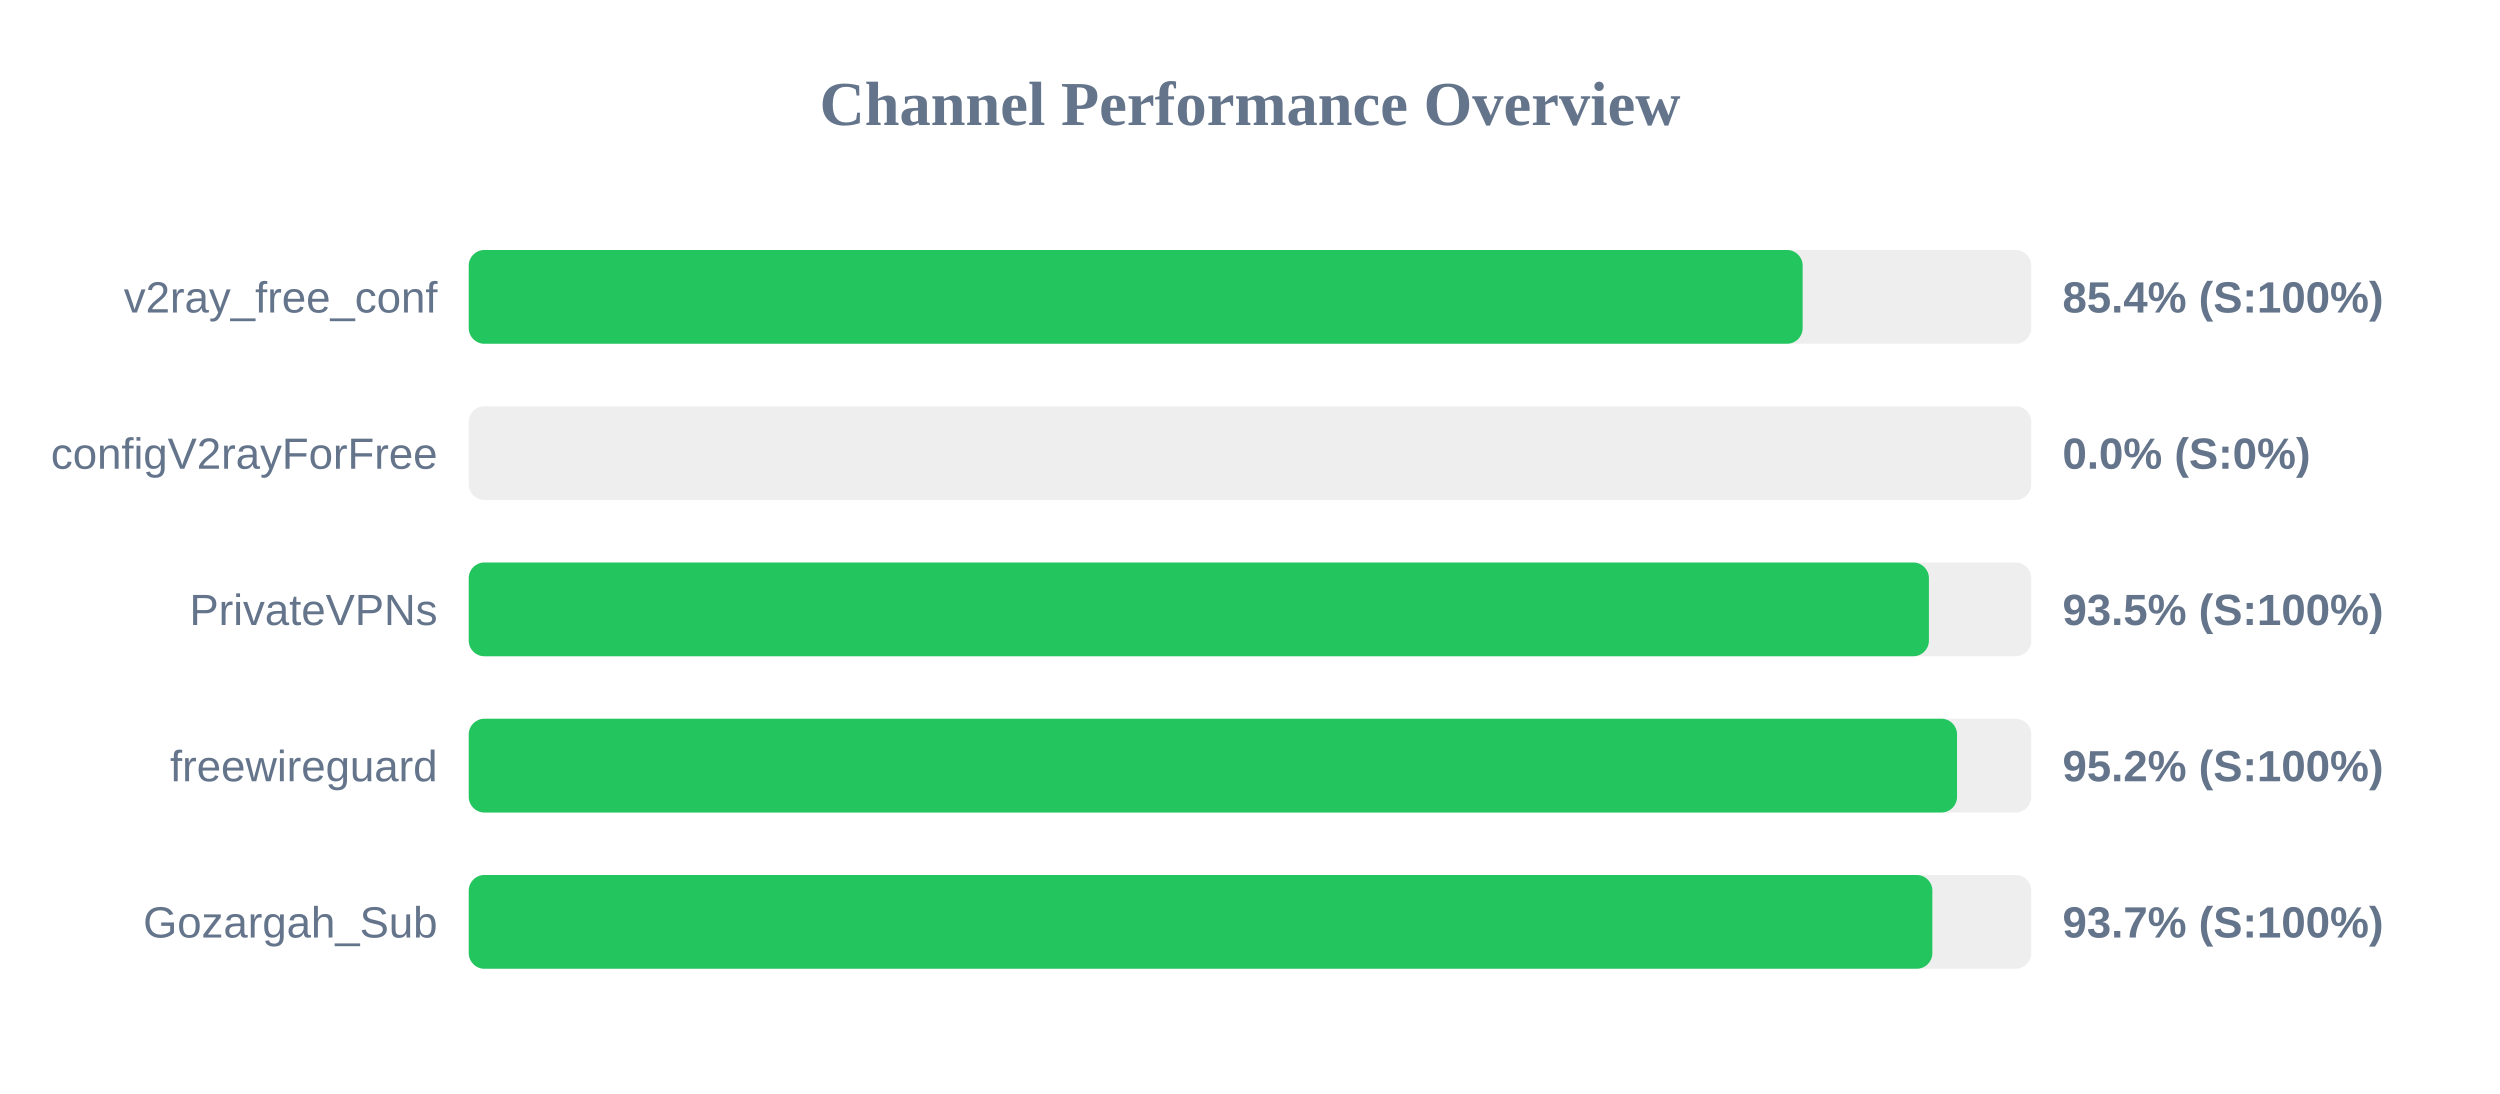
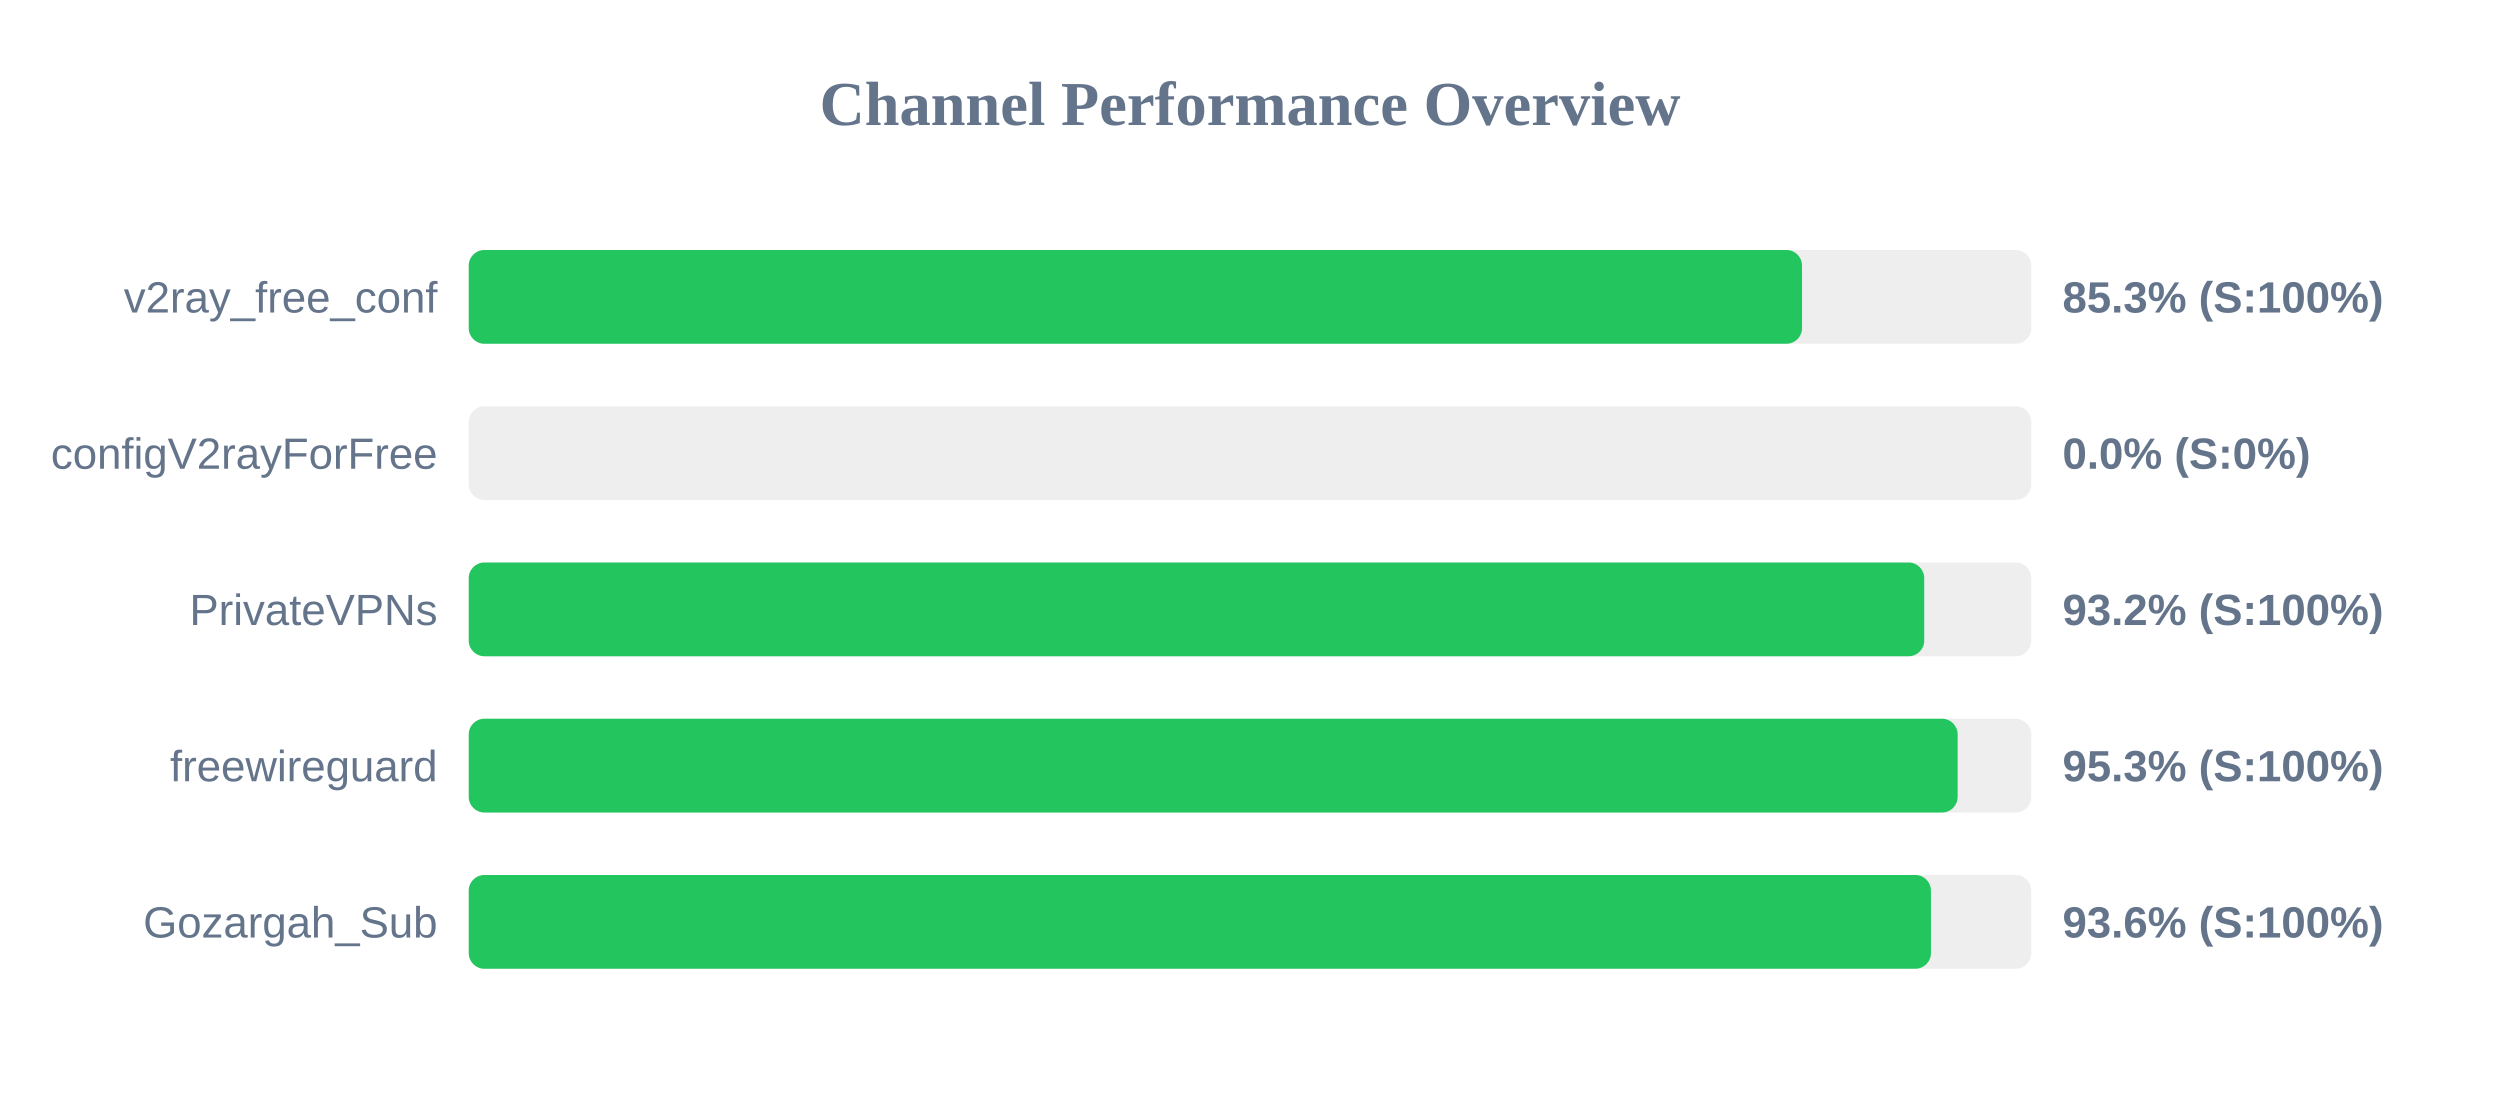
<svg xmlns="http://www.w3.org/2000/svg" width="800" height="350" version="1.1">
  <style>
        .row { font: 14px Arial; fill: #64748b; }
        .score { font: bold 14px Arial; fill: #64748b; }
    </style>
  <text x="400" y="40" text-anchor="middle" font-size="20px" font-weight="bold" fill="#64748b">Channel Performance Overview</text>
  <rect x="150" y="80" width="500" height="30" fill="#eee" rx="5" />
-   <rect x="150" y="80" width="426.85" height="30" fill="#22c55e" rx="5" />
+   <rect x="150" y="80" width="426.65" height="30" fill="#22c55e" rx="5" />
  <text x="140" y="100" text-anchor="end" class="row">v2ray_free_conf</text>
-   <text x="660" y="100" text-anchor="start" class="score">85.4% (S:100%)</text>
+   <text x="660" y="100" text-anchor="start" class="score">85.3% (S:100%)</text>
  <rect x="150" y="130" width="500" height="30" fill="#eee" rx="5" />
  <rect x="150" y="130" width="0.0" height="30" fill="#ef4444" rx="5" />
  <text x="140" y="150" text-anchor="end" class="row">configV2rayForFree</text>
  <text x="660" y="150" text-anchor="start" class="score">0.0% (S:0%)</text>
  <rect x="150" y="180" width="500" height="30" fill="#eee" rx="5" />
-   <rect x="150" y="180" width="467.25" height="30" fill="#22c55e" rx="5" />
+   <rect x="150" y="180" width="465.75" height="30" fill="#22c55e" rx="5" />
  <text x="140" y="200" text-anchor="end" class="row">PrivateVPNs</text>
-   <text x="660" y="200" text-anchor="start" class="score">93.5% (S:100%)</text>
+   <text x="660" y="200" text-anchor="start" class="score">93.2% (S:100%)</text>
  <rect x="150" y="230" width="500" height="30" fill="#eee" rx="5" />
-   <rect x="150" y="230" width="476.25" height="30" fill="#22c55e" rx="5" />
+   <rect x="150" y="230" width="476.45" height="30" fill="#22c55e" rx="5" />
  <text x="140" y="250" text-anchor="end" class="row">freewireguard</text>
-   <text x="660" y="250" text-anchor="start" class="score">95.2% (S:100%)</text>
+   <text x="660" y="250" text-anchor="start" class="score">95.3% (S:100%)</text>
  <rect x="150" y="280" width="500" height="30" fill="#eee" rx="5" />
-   <rect x="150" y="280" width="468.35" height="30" fill="#22c55e" rx="5" />
+   <rect x="150" y="280" width="467.9" height="30" fill="#22c55e" rx="5" />
  <text x="140" y="300" text-anchor="end" class="row">Gozargah_Sub</text>
-   <text x="660" y="300" text-anchor="start" class="score">93.7% (S:100%)</text>
+   <text x="660" y="300" text-anchor="start" class="score">93.6% (S:100%)</text>
</svg>
